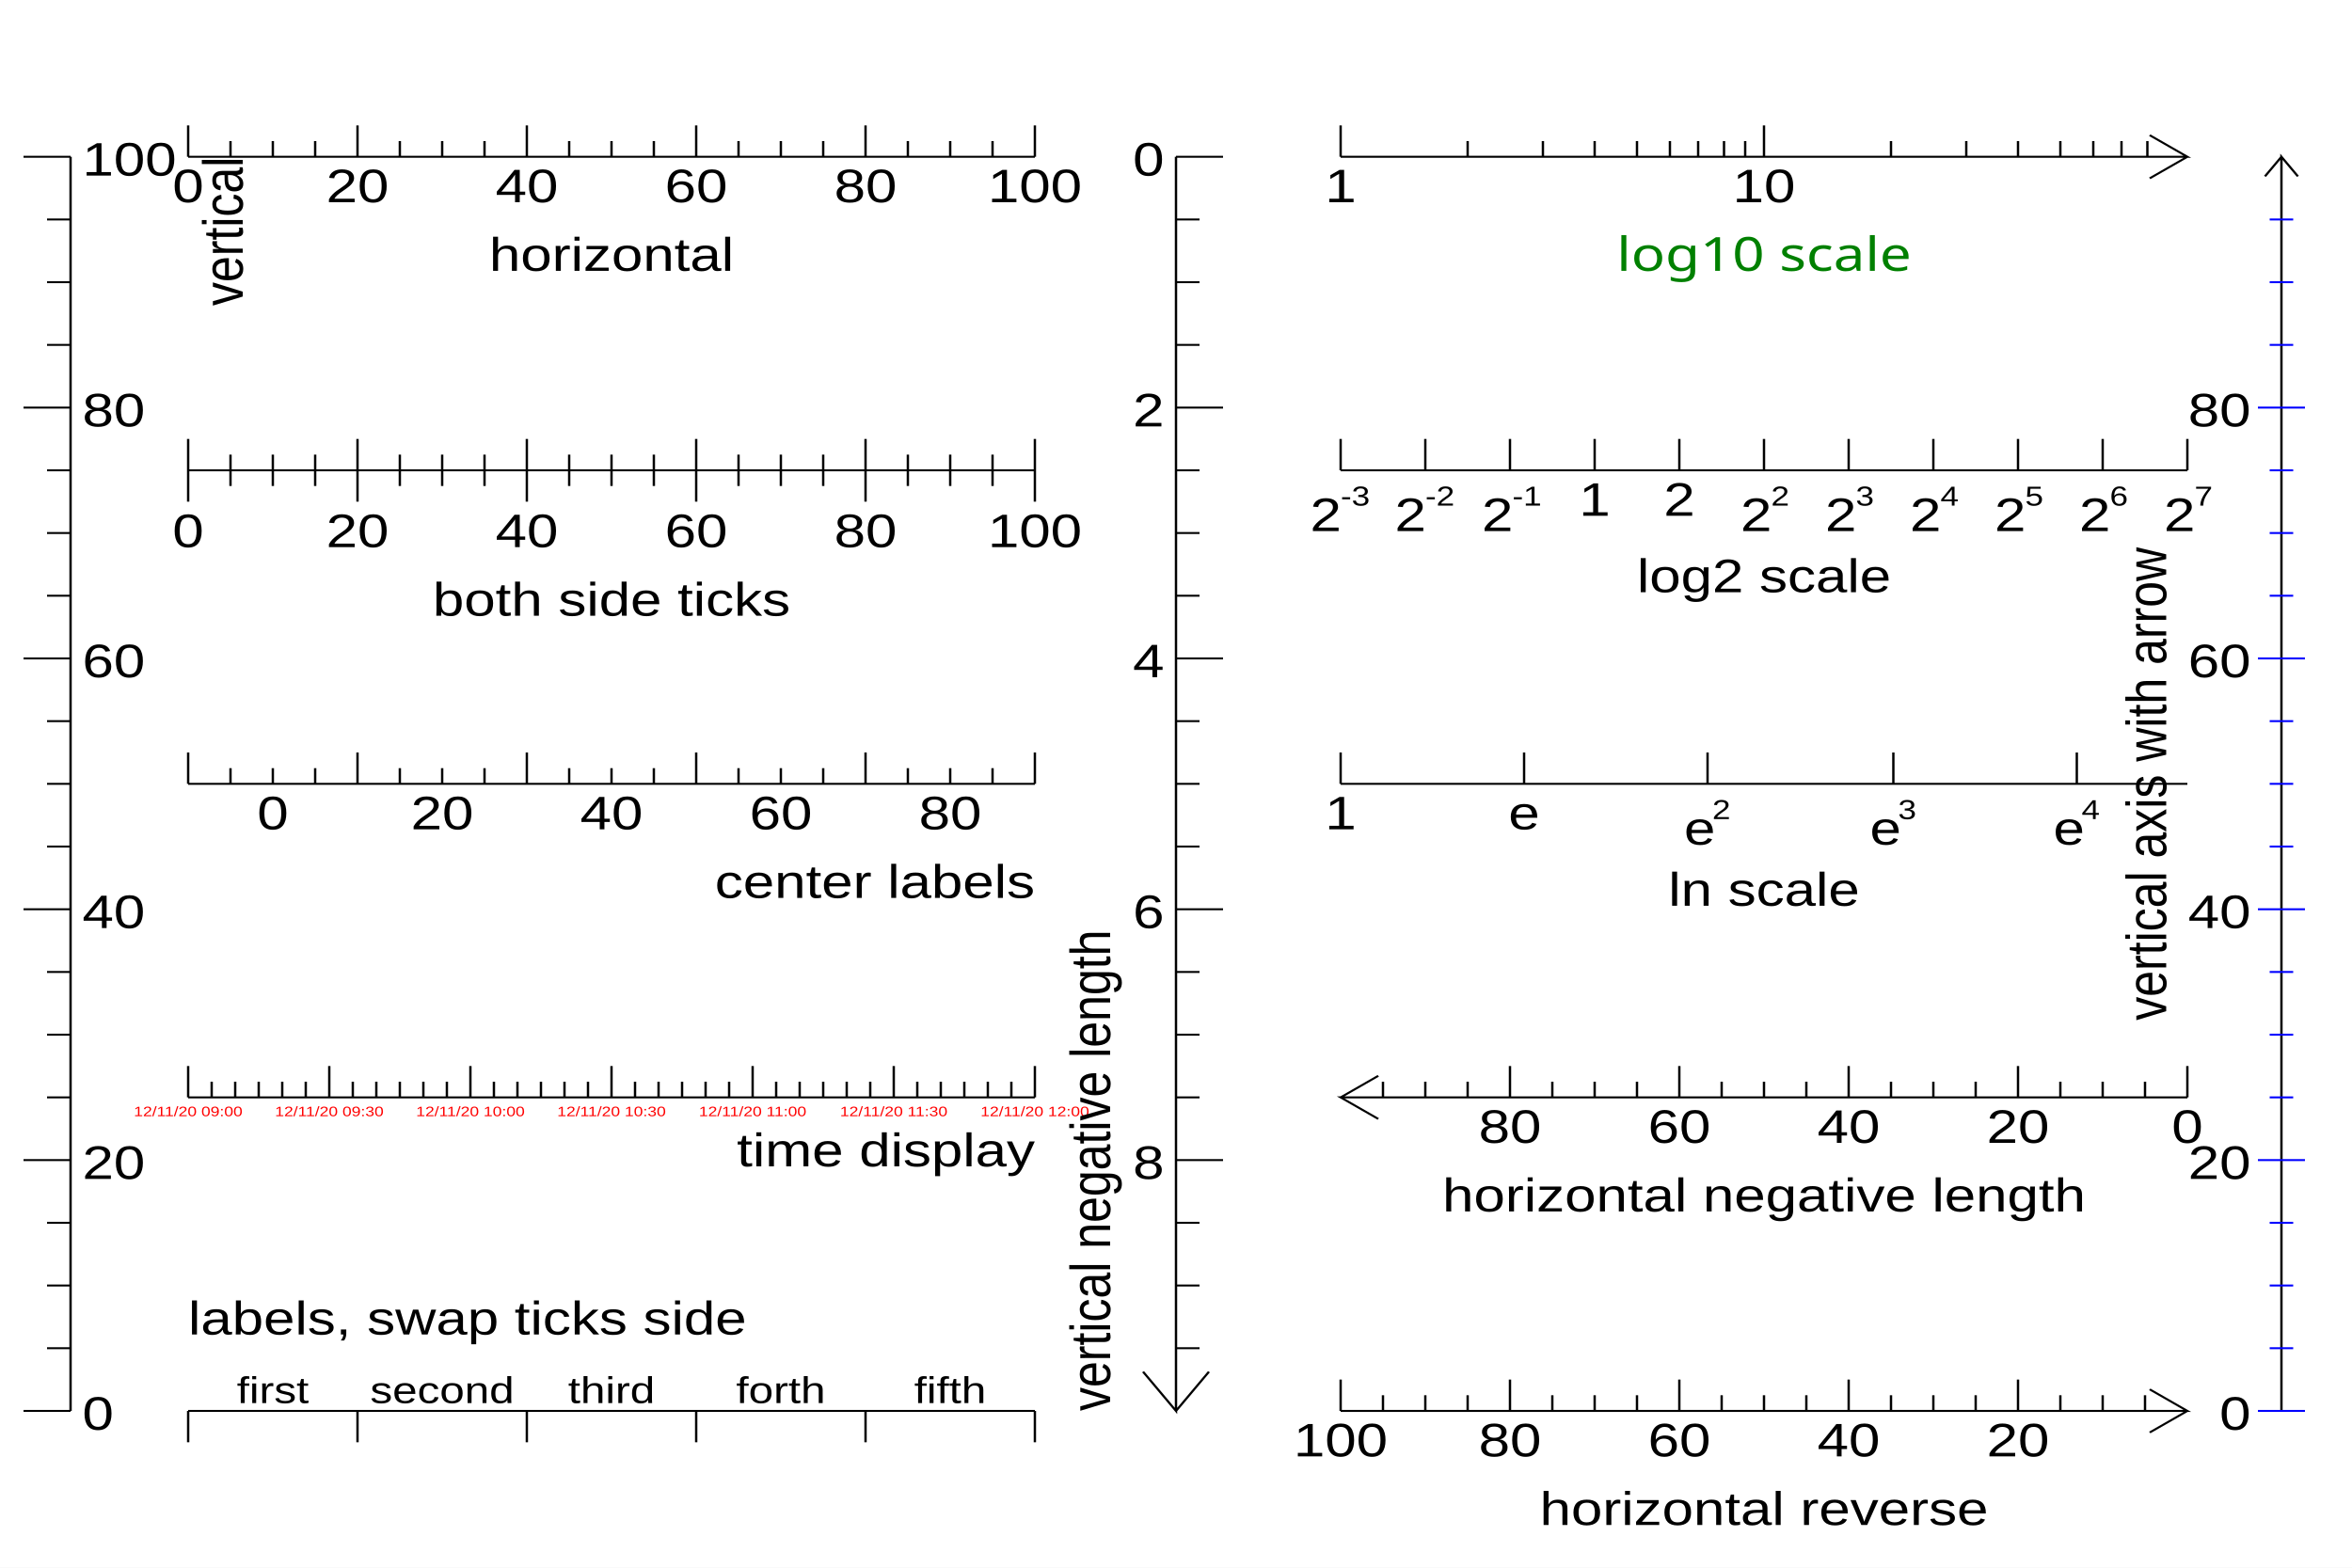
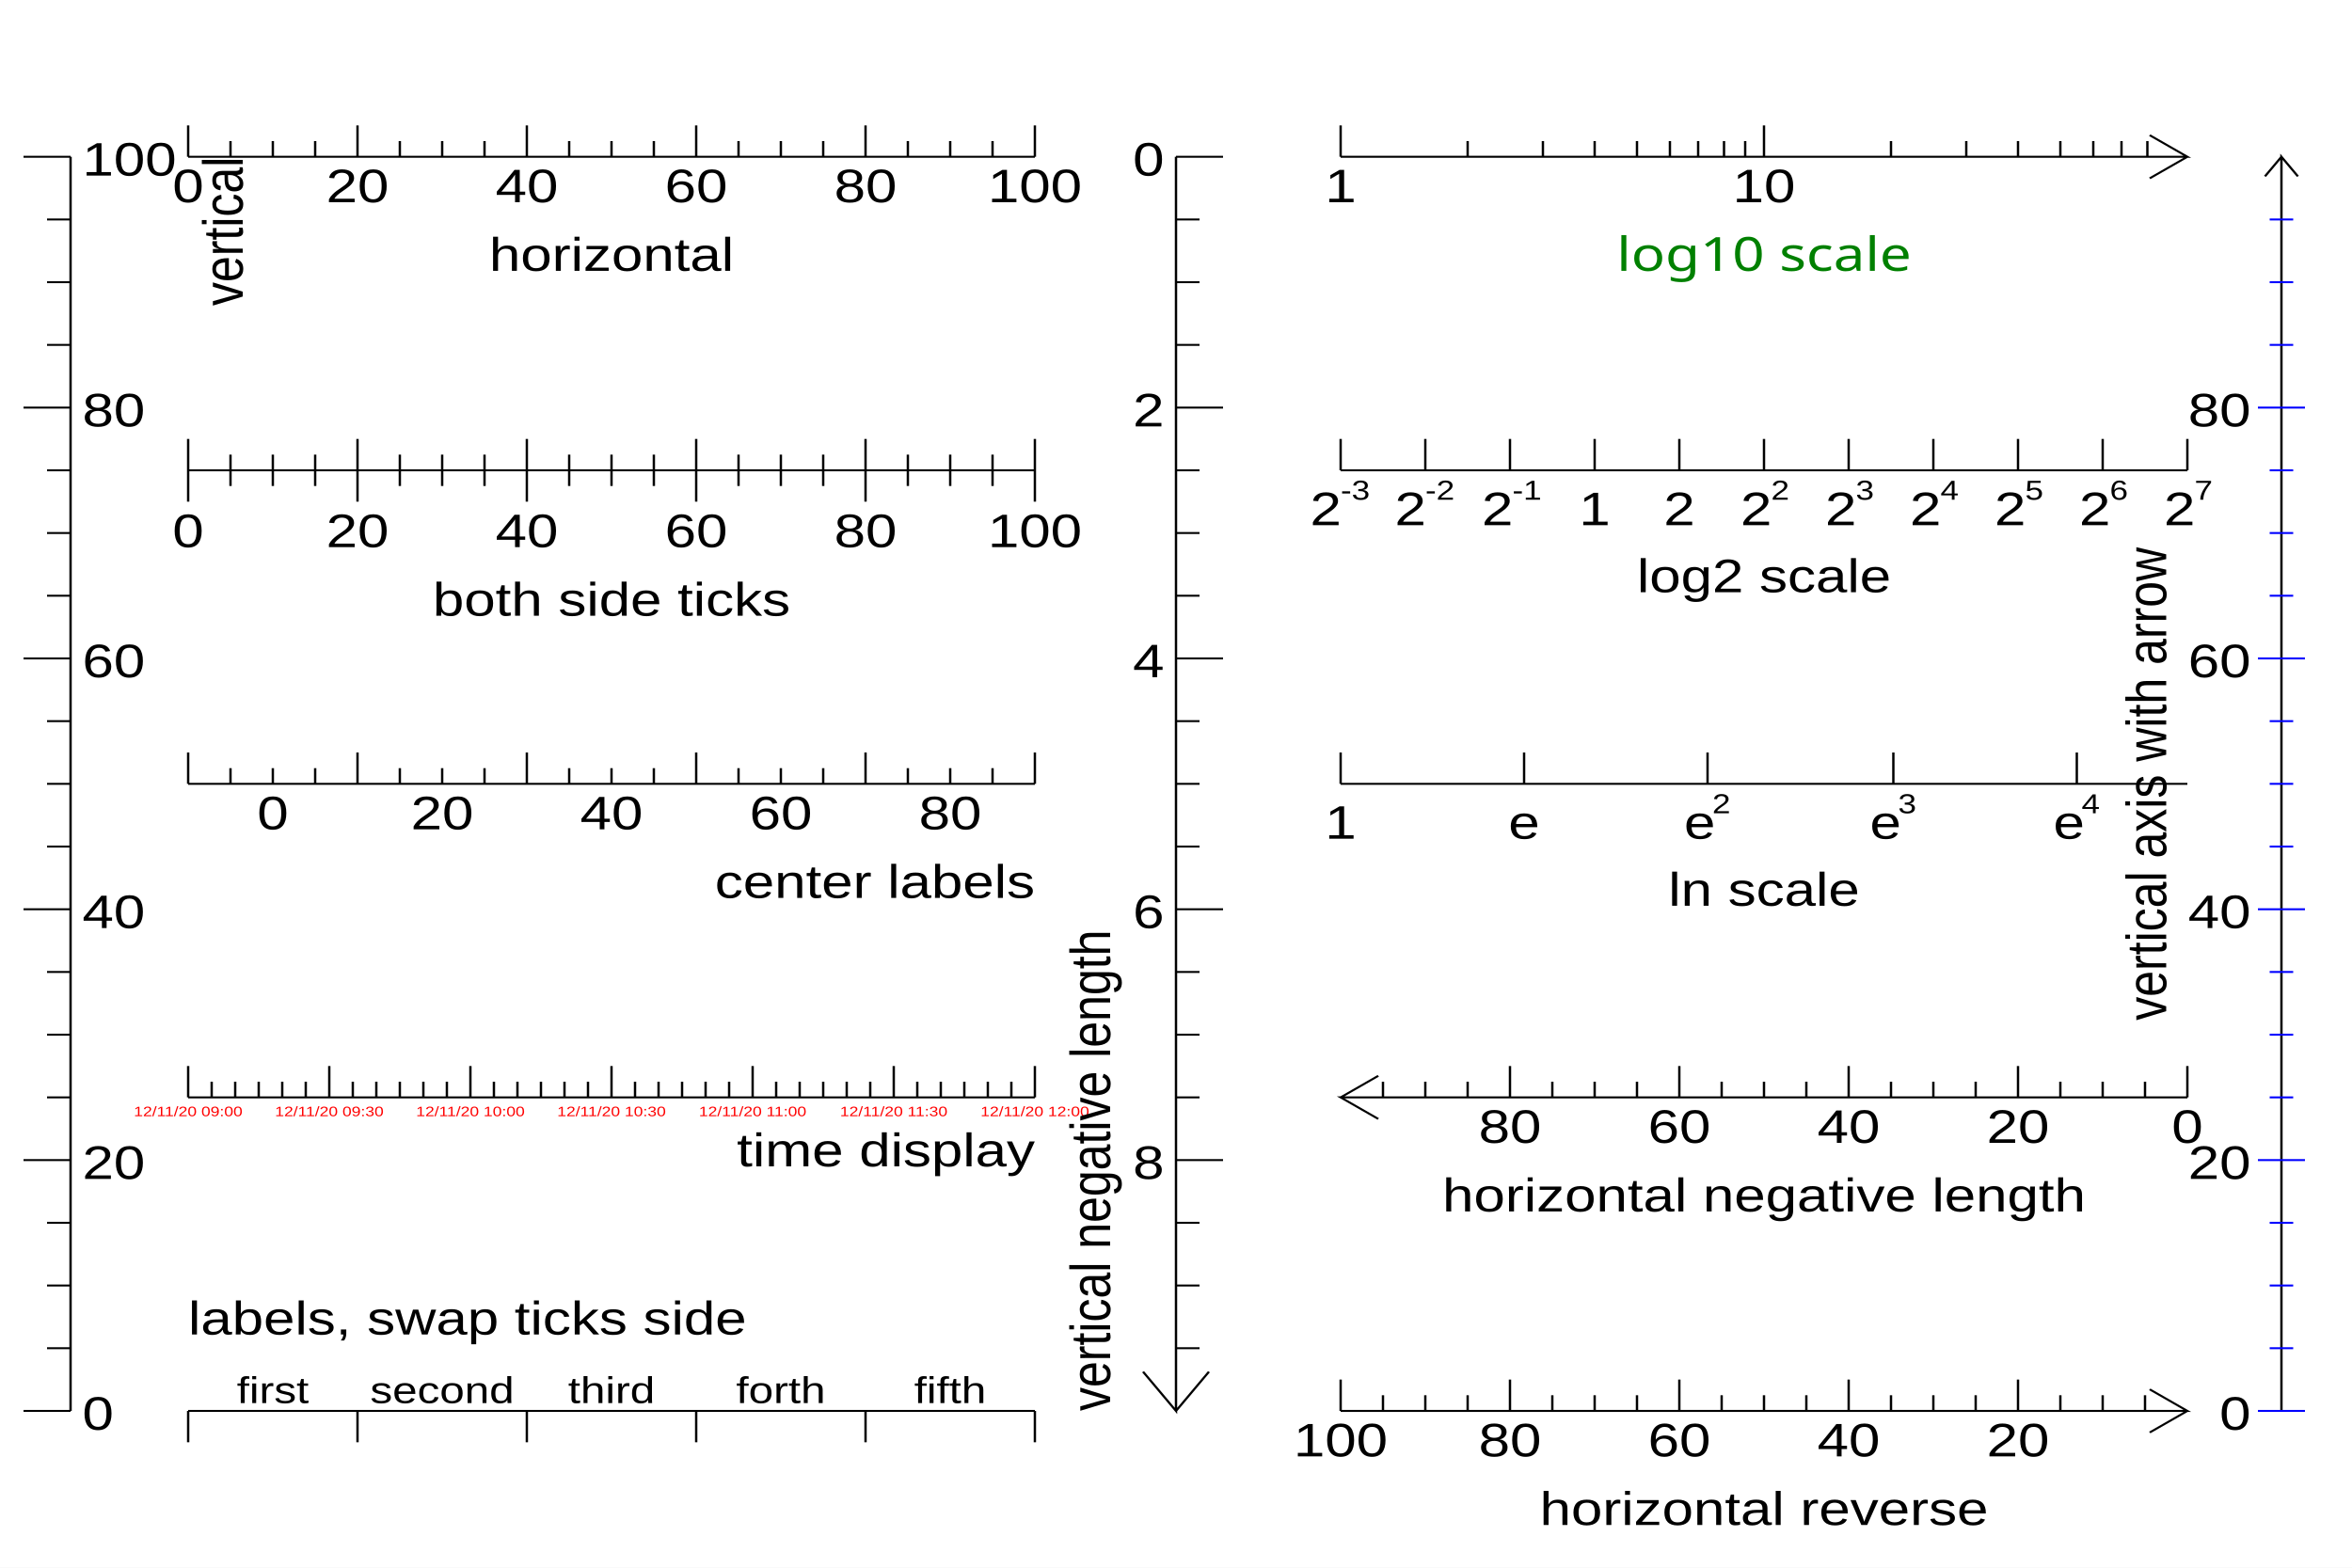
<svg xmlns="http://www.w3.org/2000/svg" width="1200" height="800" viewBox="0 0 1000 800" preserveAspectRatio="none">
  <path d="M0,0H1000V800H0Z" style="fill: white;" />
  <g>
    <g transform="translate(30,720)">
      <path d="M0,0v-640" style="stroke: black; stroke-width: 1;" />
      <path d="M0,0H-20M0,-32H-10M0,-64H-10M0,-96H-10M0,-128H-20M0,-160H-10M0,-192H-10M0,-224H-10M0,-256H-20M0,-288H-10M0,-320H-10M0,-352H-10M0,-384H-20M0,-416H-10M0,-448H-10M0,-480H-10M0,-512H-20M0,-544H-10M0,-576H-10M0,-608H-10M0,-640H-20" style="stroke: black;" />
      <g font-family="Arial" font-size="24" space="preserve">
        <text text-anchor="start" dy=".4em" transform="translate(5)">
     0
    </text>
        <text text-anchor="start" dy=".4em" transform="translate(5,-128)">
     20
    </text>
        <text text-anchor="start" dy=".4em" transform="translate(5,-256)">
     40
    </text>
        <text text-anchor="start" dy=".4em" transform="translate(5,-384)">
     60
    </text>
        <text text-anchor="start" dy=".4em" transform="translate(5,-512)">
     80
    </text>
        <text text-anchor="start" dy=".4em" transform="translate(5,-640)">
     100
    </text>
      </g>
      <g font-family="Arial" font-size="24" space="preserve" transform="translate(54,-640)">
        <text text-anchor="end" dy=".8em" transform="rotate(270)">
     vertical
    </text>
      </g>
    </g>
    <g transform="translate(80,80)">
      <path d="M0,0h360" style="stroke: black; stroke-width: 1;" />
      <path d="M0,-16V0M18,-8V0M36,-8V0M54,-8V0M72,-16V0M90,-8V0M108,-8V0M126,-8V0M144,-16V0M162,-8V0M180,-8V0M198,-8V0M216,-16V0M234,-8V0M252,-8V0M270,-8V0M288,-16V0M306,-8V0M324,-8V0M342,-8V0M360,-16V0" style="stroke: black;" />
      <g font-family="Arial" font-size="24" space="preserve">
        <text text-anchor="middle" dy=".8em" transform="translate(0,4)">
     0
    </text>
        <text text-anchor="middle" dy=".8em" transform="translate(72,4)">
     20
    </text>
        <text text-anchor="middle" dy=".8em" transform="translate(144,4)">
     40
    </text>
        <text text-anchor="middle" dy=".8em" transform="translate(216,4)">
     60
    </text>
        <text text-anchor="middle" dy=".8em" transform="translate(288,4)">
     80
    </text>
        <text text-anchor="middle" dy=".8em" transform="translate(360,4)">
     100
    </text>
      </g>
      <g font-family="Arial" font-size="24" space="preserve" transform="translate(180,39)">
        <text text-anchor="middle" dy=".8em">
     horizontal
    </text>
      </g>
    </g>
    <g transform="translate(80,240)">
      <path d="M0,0h360" style="stroke: black; stroke-width: 1;" />
      <path d="M0,-16V16M18,-8V8M36,-8V8M54,-8V8M72,-16V16M90,-8V8M108,-8V8M126,-8V8M144,-16V16M162,-8V8M180,-8V8M198,-8V8M216,-16V16M234,-8V8M252,-8V8M270,-8V8M288,-16V16M306,-8V8M324,-8V8M342,-8V8M360,-16V16" style="stroke: black;" />
      <g font-family="Arial" font-size="24" space="preserve">
        <text text-anchor="middle" dy=".8em" transform="translate(0,20)">
     0
    </text>
        <text text-anchor="middle" dy=".8em" transform="translate(72,20)">
     20
    </text>
        <text text-anchor="middle" dy=".8em" transform="translate(144,20)">
     40
    </text>
        <text text-anchor="middle" dy=".8em" transform="translate(216,20)">
     60
    </text>
        <text text-anchor="middle" dy=".8em" transform="translate(288,20)">
     80
    </text>
        <text text-anchor="middle" dy=".8em" transform="translate(360,20)">
     100
    </text>
      </g>
      <g font-family="Arial" font-size="24" space="preserve" transform="translate(180,55)">
        <text text-anchor="middle" dy=".8em">
     both side ticks
    </text>
      </g>
    </g>
    <g transform="translate(80,400)">
      <path d="M0,0h360" style="stroke: black; stroke-width: 1;" />
      <path d="M0,-16V0M18,-8V0M36,-8V0M54,-8V0M72,-16V0M90,-8V0M108,-8V0M126,-8V0M144,-16V0M162,-8V0M180,-8V0M198,-8V0M216,-16V0M234,-8V0M252,-8V0M270,-8V0M288,-16V0M306,-8V0M324,-8V0M342,-8V0M360,-16V0" style="stroke: black;" />
      <g font-family="Arial" font-size="24" space="preserve">
        <text text-anchor="middle" dy=".8em" transform="translate(36,4)">
     0
    </text>
        <text text-anchor="middle" dy=".8em" transform="translate(108,4)">
     20
    </text>
        <text text-anchor="middle" dy=".8em" transform="translate(180,4)">
     40
    </text>
        <text text-anchor="middle" dy=".8em" transform="translate(252,4)">
     60
    </text>
        <text text-anchor="middle" dy=".8em" transform="translate(324,4)">
     80
    </text>
      </g>
      <g font-family="Arial" font-size="24" space="preserve" transform="translate(360,39)">
        <text text-anchor="end" dy=".8em">
     center labels
    </text>
      </g>
    </g>
    <g transform="translate(80,560)">
      <path d="M0,0h360" style="stroke: black; stroke-width: 1;" />
      <path d="M0,-16V0M10,-8V0M20,-8V0M30,-8V0M40,-8V0M50,-8V0M60,-16V0M70,-8V0M80,-8V0M90,-8V0M100,-8V0M110,-8V0M120,-16V0M130,-8V0M140,-8V0M150,-8V0M160,-8V0M170,-8V0M180,-16V0M190,-8V0M200,-8V0M210,-8V0M220,-8V0M230,-8V0M240,-16V0M250,-8V0M260,-8V0M270,-8V0M280,-8V0M290,-8V0M300,-16V0M310,-8V0M320,-8V0M330,-8V0M340,-8V0M350,-8V0M360,-16V0" style="stroke: black;" />
      <g font-family="Arial" font-size="7" space="preserve">
        <text fill="#FF0000" text-anchor="middle" dy=".8em" transform="translate(0,4)">
     12/11/20 09:00
    </text>
        <text fill="#FF0000" text-anchor="middle" dy=".8em" transform="translate(60,4)">
     12/11/20 09:30
    </text>
        <text fill="#FF0000" text-anchor="middle" dy=".8em" transform="translate(120,4)">
     12/11/20 10:00
    </text>
        <text fill="#FF0000" text-anchor="middle" dy=".8em" transform="translate(180,4)">
     12/11/20 10:30
    </text>
        <text fill="#FF0000" text-anchor="middle" dy=".8em" transform="translate(240,4)">
     12/11/20 11:00
    </text>
        <text fill="#FF0000" text-anchor="middle" dy=".8em" transform="translate(300,4)">
     12/11/20 11:30
    </text>
        <text fill="#FF0000" text-anchor="middle" dy=".8em" transform="translate(360,4)">
     12/11/20 12:00
    </text>
      </g>
      <g font-family="Arial" font-size="24" space="preserve" transform="translate(360,16)">
        <text text-anchor="end" dy=".8em">
     time display
    </text>
      </g>
    </g>
    <g transform="translate(80,720)">
      <path d="M0,0h360" style="stroke: black; stroke-width: 1;" />
      <path d="M0,0V16M72,0V16M144,0V16M216,0V16M288,0V16M360,0V16" style="stroke: black;" />
      <g font-family="Arial" font-size="19" space="preserve">
        <text text-anchor="middle" transform="translate(36,-4)">
     first
    </text>
        <text text-anchor="middle" transform="translate(108,-4)">
     second
    </text>
        <text text-anchor="middle" transform="translate(180,-4)">
     third
    </text>
        <text text-anchor="middle" transform="translate(252,-4)">
     forth
    </text>
        <text text-anchor="middle" transform="translate(324,-4)">
     fifth
    </text>
      </g>
      <g font-family="Arial" font-size="24" space="preserve" transform="translate(0,-39)">
        <text text-anchor="begin">
     labels, swap ticks side
    </text>
      </g>
    </g>
    <g transform="translate(500,80)">
      <path d="M0,0v640l-14,-20M0,640l14,-20" style="stroke: black; stroke-width: 1; fill: none;" />
      <path d="M20,0H0M10,32H0M10,64H0M10,96H0M20,128H0M10,160H0M10,192H0M10,224H0M20,256H0M10,288H0M10,320H0M10,352H0M20,384H0M10,416H0M10,448H0M10,480H0M20,512H0M10,544H0M10,576H0M10,608H0" style="stroke: black;" />
      <g font-family="Arial" font-size="24" space="preserve">
        <text text-anchor="end" dy=".4em" transform="translate(-5)">
     0
    </text>
        <text text-anchor="end" dy=".4em" transform="translate(-5,128)">
     2
    </text>
        <text text-anchor="end" dy=".4em" transform="translate(-5,256)">
     4
    </text>
        <text text-anchor="end" dy=".4em" transform="translate(-5,384)">
     6
    </text>
        <text text-anchor="end" dy=".4em" transform="translate(-5,512)">
     8
    </text>
      </g>
      <g font-family="Arial" font-size="24" space="preserve" transform="translate(-28,640)">
        <text text-anchor="begin" transform="rotate(270)">
     vertical negative length
    </text>
      </g>
    </g>
    <g transform="translate(570,80)">
      <path d="M0,0h360l-16,-11M360,0l-16,11" style="stroke: black; stroke-width: 1; fill: none;" />
      <path d="M0,-16V0M54,-8V0M86,-8V0M108,-8V0M126,-8V0M140,-8V0M152,-8V0M163,-8V0M172,-8V0M180,-16V0M234,-8V0M266,-8V0M288,-8V0M306,-8V0M320,-8V0M332,-8V0M343,-8V0" style="stroke: black;" />
      <g font-family="Arial" font-size="24" space="preserve">
        <text text-anchor="middle" dy=".8em" transform="translate(0,4)">
     1
    </text>
        <text text-anchor="middle" dy=".8em" transform="translate(180,4)">
     10
    </text>
      </g>
      <g font-family="Verdana" font-size="24" space="preserve" transform="translate(180,39)">
        <text fill="#008000" text-anchor="middle" dy=".8em">
     log10 scale
    </text>
      </g>
    </g>
    <g transform="translate(570,240)">
      <path d="M0,0h360" style="stroke: black; stroke-width: 1;" />
      <path d="M0,-16V0M36,-16V0M72,-16V0M108,-16V0M144,-16V0M180,-16V0M216,-16V0M252,-16V0M288,-16V0M324,-16V0M360,-16V0" style="stroke: black;" />
      <g font-family="Arial" font-size="24" space="preserve">
-         <g transform="translate(-13,31)">
+         <g transform="translate(-13,28)">
          <text font-size="24">
      2
     </text>
          <text font-size="14" transform="translate(13,-13)">
      -3
     </text>
        </g>
-         <g transform="translate(23,31)">
+         <g transform="translate(23,28)">
          <text font-size="24">
      2
     </text>
          <text font-size="14" transform="translate(13,-13)">
      -2
     </text>
        </g>
-         <g transform="translate(60,31)">
+         <g transform="translate(60,28)">
          <text font-size="24">
      2
     </text>
          <text font-size="14" transform="translate(13,-13)">
      -1
     </text>
        </g>
-         <text text-anchor="middle" dy=".8em" transform="translate(108,4)">
+         <text text-anchor="middle" transform="translate(108,28)">
     1
    </text>
-         <text text-anchor="middle" dy=".8em" transform="translate(144,4)">
+         <text text-anchor="middle" transform="translate(144,28)">
     2
    </text>
-         <g transform="translate(170,31)">
-           <text font-size="24">
-       2
-      </text>
-           <text font-size="14" transform="translate(13,-13)">
-       2
-      </text>
-         </g>
-         <g transform="translate(206,31)">
+         <g transform="translate(170,28)">
+           <text font-size="24">
+       2
+      </text>
+           <text font-size="14" transform="translate(13,-13)">
+       2
+      </text>
+         </g>
+         <g transform="translate(206,28)">
          <text font-size="24">
      2
     </text>
          <text font-size="14" transform="translate(13,-13)">
      3
     </text>
        </g>
-         <g transform="translate(242,31)">
+         <g transform="translate(242,28)">
          <text font-size="24">
      2
     </text>
          <text font-size="14" transform="translate(13,-13)">
      4
     </text>
        </g>
-         <g transform="translate(278,31)">
+         <g transform="translate(278,28)">
          <text font-size="24">
      2
     </text>
          <text font-size="14" transform="translate(13,-13)">
      5
     </text>
        </g>
-         <g transform="translate(314,31)">
+         <g transform="translate(314,28)">
          <text font-size="24">
      2
     </text>
          <text font-size="14" transform="translate(13,-13)">
      6
     </text>
        </g>
-         <g transform="translate(350,31)">
+         <g transform="translate(350,28)">
          <text font-size="24">
      2
     </text>
          <text font-size="14" transform="translate(13,-13)">
      7
     </text>
        </g>
      </g>
      <g font-family="Arial" font-size="24" space="preserve" transform="translate(180,43)">
        <text text-anchor="middle" dy=".8em">
     log2 scale
    </text>
      </g>
    </g>
    <g transform="translate(570,400)">
      <path d="M0,0h360" style="stroke: black; stroke-width: 1;" />
      <path d="M0,-16V0M78,-16V0M156,-16V0M235,-16V0M313,-16V0" style="stroke: black;" />
      <g font-family="Arial" font-size="24" space="preserve">
-         <text text-anchor="middle" dy=".8em" transform="translate(0,4)">
+         <text text-anchor="middle" transform="translate(0,28)">
     1
    </text>
-         <text text-anchor="middle" dy=".8em" transform="translate(78,4)">
+         <text text-anchor="middle" transform="translate(78,28)">
     e
    </text>
-         <g transform="translate(146,31)">
+         <g transform="translate(146,28)">
          <text font-size="24">
      e
     </text>
          <text font-size="14" transform="translate(12,-13)">
      2
     </text>
        </g>
-         <g transform="translate(225,31)">
+         <g transform="translate(225,28)">
          <text font-size="24">
      e
     </text>
          <text font-size="14" transform="translate(12,-13)">
      3
     </text>
        </g>
-         <g transform="translate(303,31)">
+         <g transform="translate(303,28)">
          <text font-size="24">
      e
     </text>
          <text font-size="14" transform="translate(12,-13)">
      4
     </text>
        </g>
      </g>
      <g font-family="Arial" font-size="24" space="preserve" transform="translate(180,43)">
        <text text-anchor="middle" dy=".8em">
     ln scale
    </text>
      </g>
    </g>
    <g transform="translate(930,560)">
      <path d="M0,0h-360l16,11M-360,0l16,-11" style="stroke: black; stroke-width: 1; fill: none;" />
      <path d="M0,-16V0M-18,-8V0M-36,-8V0M-54,-8V0M-72,-16V0M-90,-8V0M-108,-8V0M-126,-8V0M-144,-16V0M-162,-8V0M-180,-8V0M-198,-8V0M-216,-16V0M-234,-8V0M-252,-8V0M-270,-8V0M-288,-16V0M-306,-8V0M-324,-8V0M-342,-8V0" style="stroke: black;" />
      <g font-family="Arial" font-size="24" space="preserve">
        <text text-anchor="middle" dy=".8em" transform="translate(0,4)">
     0
    </text>
        <text text-anchor="middle" dy=".8em" transform="translate(-72,4)">
     20
    </text>
        <text text-anchor="middle" dy=".8em" transform="translate(-144,4)">
     40
    </text>
        <text text-anchor="middle" dy=".8em" transform="translate(-216,4)">
     60
    </text>
        <text text-anchor="middle" dy=".8em" transform="translate(-288,4)">
     80
    </text>
      </g>
      <g font-family="Arial" font-size="24" space="preserve" transform="translate(-180,39)">
        <text text-anchor="middle" dy=".8em">
     horizontal negative length
    </text>
      </g>
    </g>
    <g transform="translate(570,720)">
      <path d="M0,0h360l-16,-11M360,0l-16,11" style="stroke: black; stroke-width: 1; fill: none;" />
      <path d="M342,-8V0M324,-8V0M306,-8V0M288,-16V0M270,-8V0M252,-8V0M234,-8V0M216,-16V0M198,-8V0M180,-8V0M162,-8V0M144,-16V0M126,-8V0M108,-8V0M90,-8V0M72,-16V0M54,-8V0M36,-8V0M18,-8V0M0,-16V0" style="stroke: black;" />
      <g font-family="Arial" font-size="24" space="preserve">
        <text text-anchor="middle" dy=".8em" transform="translate(288,4)">
     20
    </text>
        <text text-anchor="middle" dy=".8em" transform="translate(216,4)">
     40
    </text>
        <text text-anchor="middle" dy=".8em" transform="translate(144,4)">
     60
    </text>
        <text text-anchor="middle" dy=".8em" transform="translate(72,4)">
     80
    </text>
        <text text-anchor="middle" dy=".8em" transform="translate(0,4)">
     100
    </text>
      </g>
      <g font-family="Arial" font-size="24" space="preserve" transform="translate(180,39)">
        <text text-anchor="middle" dy=".8em">
     horizontal reverse
    </text>
      </g>
    </g>
    <g transform="translate(970,720)">
      <path d="M0,0v-640l7,10M0,-640l-7,10" style="stroke: black; stroke-width: 1; fill: none;" />
      <path d="M10,0H-10M5,-32H-5M5,-64H-5M5,-96H-5M10,-128H-10M5,-160H-5M5,-192H-5M5,-224H-5M10,-256H-10M5,-288H-5M5,-320H-5M5,-352H-5M10,-384H-10M5,-416H-5M5,-448H-5M5,-480H-5M10,-512H-10M5,-544H-5M5,-576H-5M5,-608H-5" style="stroke: #0000FF;" />
      <g font-family="Arial" font-size="24" space="preserve">
        <text text-anchor="end" dy=".4em" transform="translate(-13)">
     0
    </text>
        <text text-anchor="end" dy=".4em" transform="translate(-13,-128)">
     20
    </text>
        <text text-anchor="end" dy=".4em" transform="translate(-13,-256)">
     40
    </text>
        <text text-anchor="end" dy=".4em" transform="translate(-13,-384)">
     60
    </text>
        <text text-anchor="end" dy=".4em" transform="translate(-13,-512)">
     80
    </text>
      </g>
      <g font-family="Arial" font-size="24" space="preserve" transform="translate(-49,-320)">
        <text text-anchor="middle" transform="rotate(270)">
     vertical axis with arrow
    </text>
      </g>
    </g>
  </g>
</svg>
